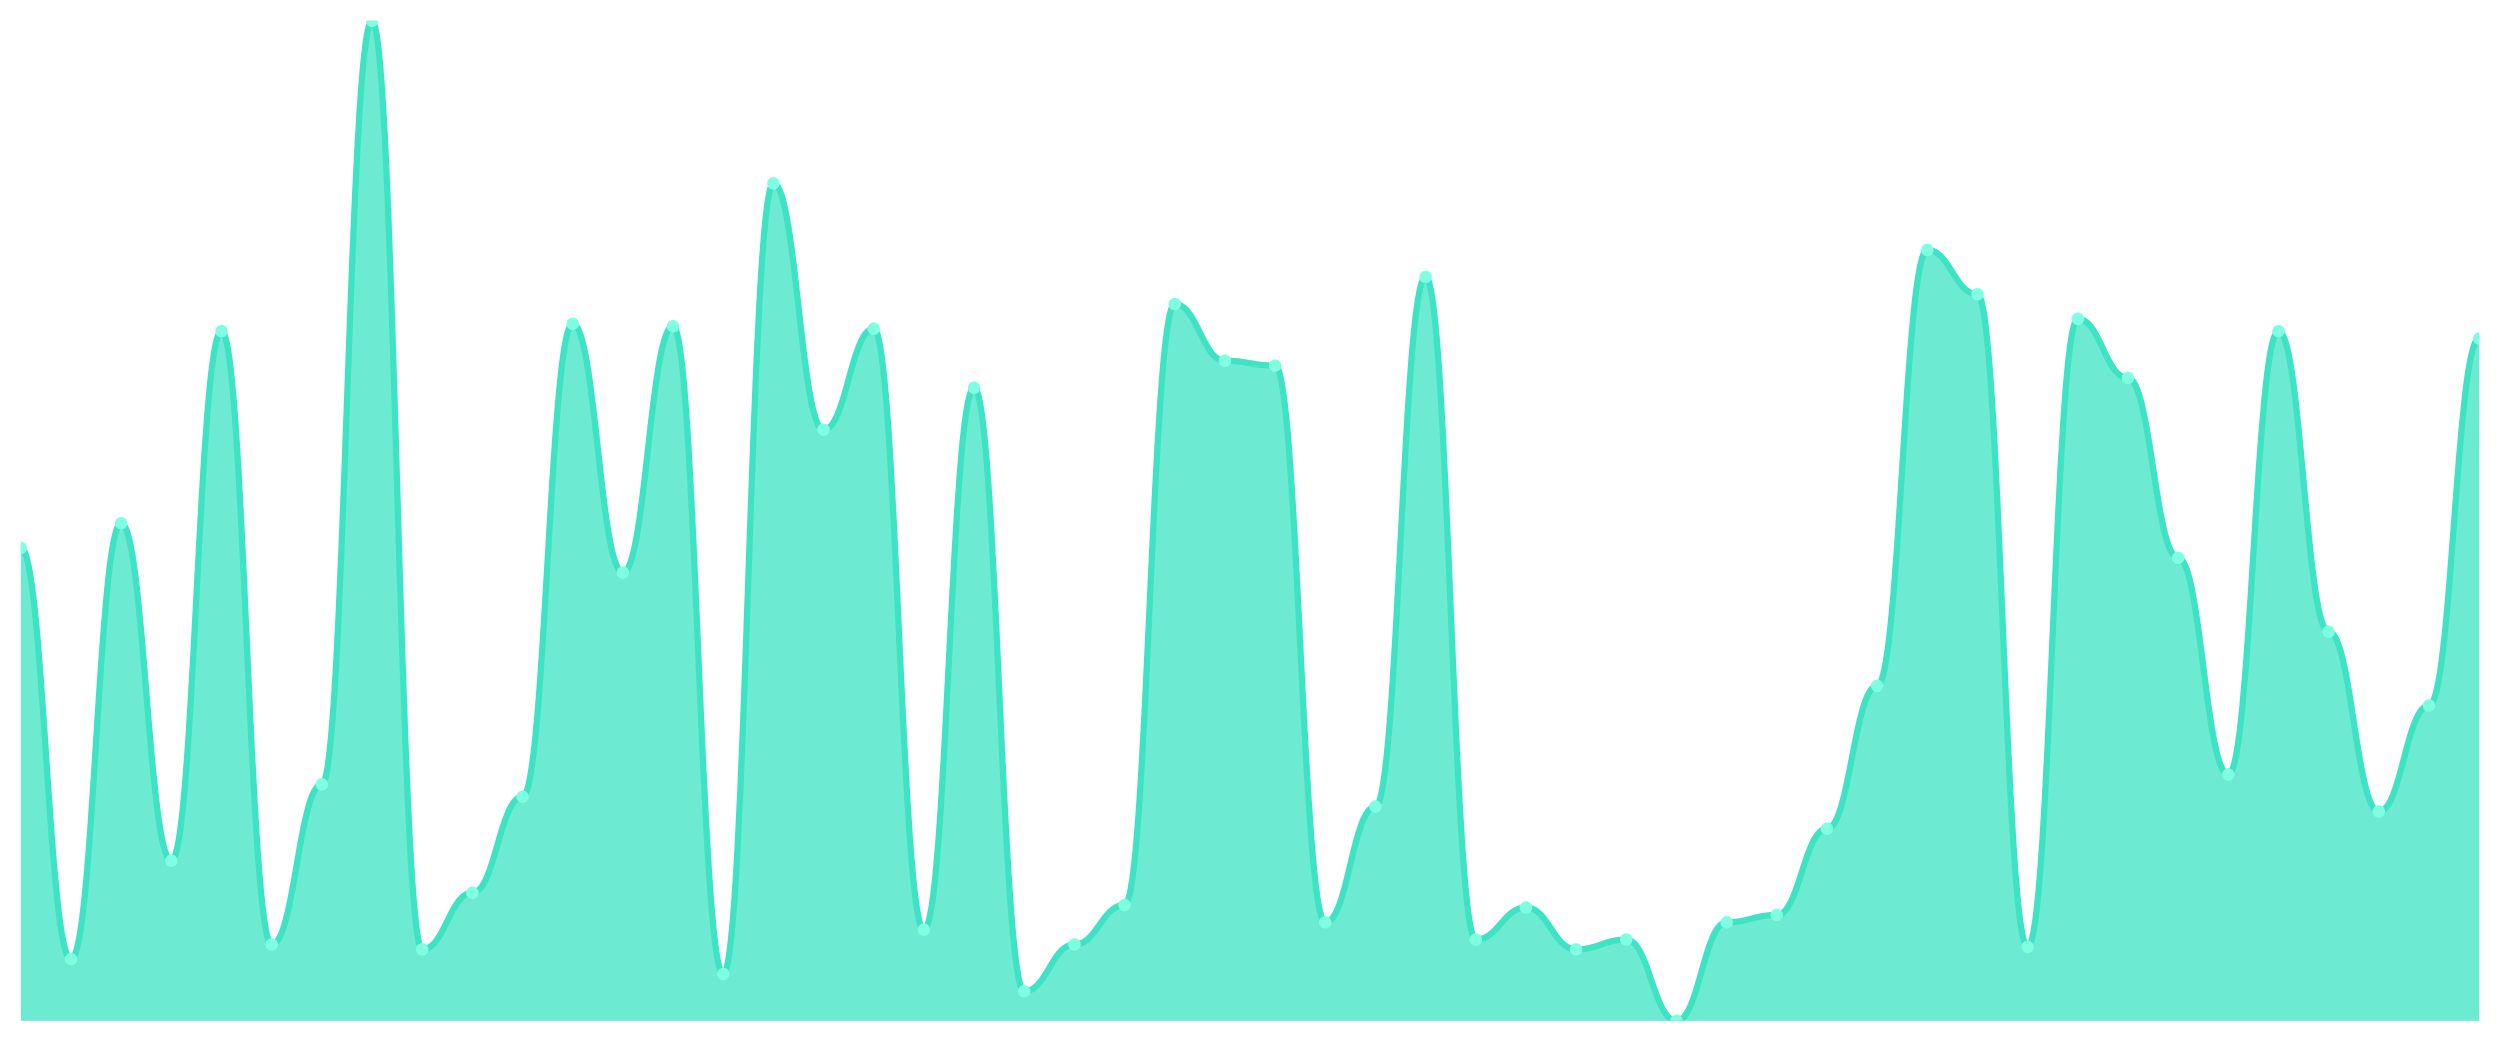
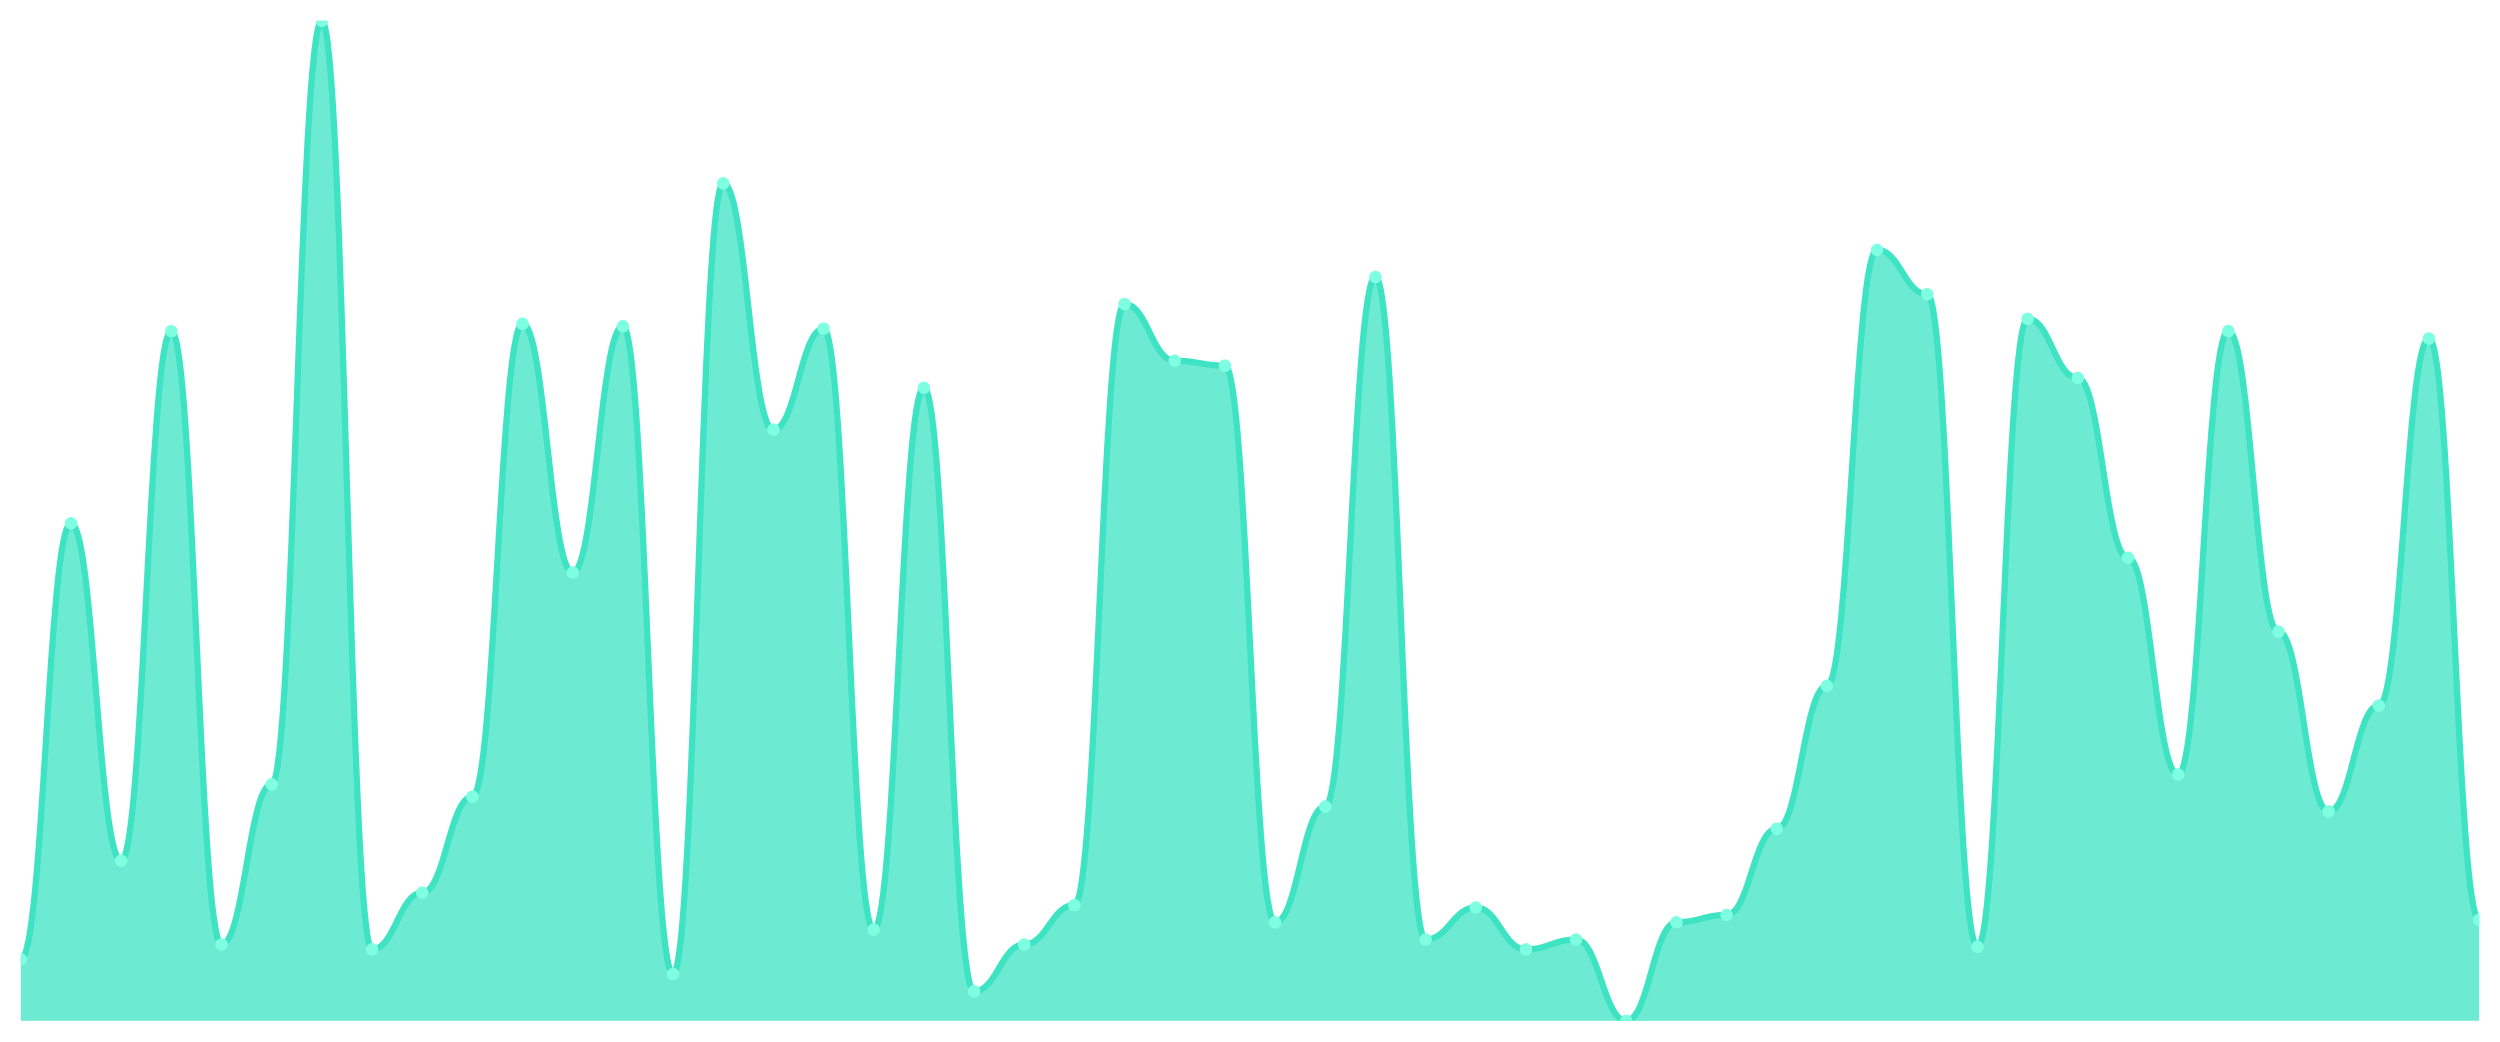
<svg xmlns="http://www.w3.org/2000/svg" viewBox="0 0 1200 500" width="1200" height="500">
  <defs>
    <clipPath id="c">
      <rect x="10" y="10" width="1180" height="480" />
    </clipPath>
  </defs>
  <rect width="1200" height="500" fill="none" />
  <g clip-path="url(#c)">
-     <path d="M 10,490 L 10,263.005 C 20.837,263.005 23.245,460.443 34.082,460.443 C 44.918,460.443 47.327,251.182 58.163,251.182 C 69,251.182 71.408,413.153 82.245,413.153 C 93.082,413.153 95.49,158.966 106.327,158.966 C 117.163,158.966 119.571,453.35 130.408,453.35 C 141.245,453.35 143.653,376.502 154.49,376.502 C 165.327,376.502 167.735,10 178.571,10 C 189.408,10 191.816,455.714 202.653,455.714 C 213.49,455.714 215.898,428.522 226.735,428.522 C 237.571,428.522 239.98,382.414 250.816,382.414 C 261.653,382.414 264.061,155.419 274.898,155.419 C 285.735,155.419 288.143,274.828 298.98,274.828 C 309.816,274.828 312.224,156.601 323.061,156.601 C 333.898,156.601 336.306,467.537 347.143,467.537 C 357.98,467.537 360.388,88.03 371.224,88.03 C 382.061,88.03 384.469,206.256 395.306,206.256 C 406.143,206.256 408.551,157.783 419.388,157.783 C 430.224,157.783 432.633,446.256 443.469,446.256 C 454.306,446.256 456.714,186.158 467.551,186.158 C 478.388,186.158 480.796,475.813 491.633,475.813 C 502.469,475.813 504.878,453.35 515.714,453.35 C 526.551,453.35 528.959,434.433 539.796,434.433 C 550.633,434.433 553.041,145.961 563.878,145.961 C 574.714,145.961 577.122,173.153 587.959,173.153 C 598.796,173.153 601.204,175.517 612.041,175.517 C 622.878,175.517 625.286,442.709 636.122,442.709 C 646.959,442.709 649.367,387.143 660.204,387.143 C 671.041,387.143 673.449,132.956 684.286,132.956 C 695.122,132.956 697.531,450.985 708.367,450.985 C 719.204,450.985 721.612,435.616 732.449,435.616 C 743.286,435.616 745.694,455.714 756.531,455.714 C 767.367,455.714 769.776,450.985 780.612,450.985 C 791.449,450.985 793.857,490 804.694,490 C 815.531,490 817.939,442.709 828.776,442.709 C 839.612,442.709 842.02,439.163 852.857,439.163 C 863.694,439.163 866.102,397.783 876.939,397.783 C 887.776,397.783 890.184,329.212 901.02,329.212 C 911.857,329.212 914.265,119.951 925.102,119.951 C 935.939,119.951 938.347,141.232 949.184,141.232 C 960.02,141.232 962.429,454.532 973.265,454.532 C 984.102,454.532 986.51,153.054 997.347,153.054 C 1008.184,153.054 1010.592,181.429 1021.429,181.429 C 1032.265,181.429 1034.673,267.734 1045.51,267.734 C 1056.347,267.734 1058.755,371.773 1069.592,371.773 C 1080.429,371.773 1082.837,158.966 1093.673,158.966 C 1104.51,158.966 1106.918,303.202 1117.755,303.202 C 1128.592,303.202 1131,389.507 1141.837,389.507 C 1152.673,389.507 1155.082,338.67 1165.918,338.67 C 1176.755,338.67 1179.163,162.512 1190,162.512 L 1190,490 Z" fill="rgba(61,227,195,0.75)" />
-     <path d="M 10,263.005 C 20.837,263.005 23.245,460.443 34.082,460.443 C 44.918,460.443 47.327,251.182 58.163,251.182 C 69,251.182 71.408,413.153 82.245,413.153 C 93.082,413.153 95.49,158.966 106.327,158.966 C 117.163,158.966 119.571,453.35 130.408,453.35 C 141.245,453.35 143.653,376.502 154.49,376.502 C 165.327,376.502 167.735,10 178.571,10 C 189.408,10 191.816,455.714 202.653,455.714 C 213.49,455.714 215.898,428.522 226.735,428.522 C 237.571,428.522 239.98,382.414 250.816,382.414 C 261.653,382.414 264.061,155.419 274.898,155.419 C 285.735,155.419 288.143,274.828 298.98,274.828 C 309.816,274.828 312.224,156.601 323.061,156.601 C 333.898,156.601 336.306,467.537 347.143,467.537 C 357.98,467.537 360.388,88.03 371.224,88.03 C 382.061,88.03 384.469,206.256 395.306,206.256 C 406.143,206.256 408.551,157.783 419.388,157.783 C 430.224,157.783 432.633,446.256 443.469,446.256 C 454.306,446.256 456.714,186.158 467.551,186.158 C 478.388,186.158 480.796,475.813 491.633,475.813 C 502.469,475.813 504.878,453.35 515.714,453.35 C 526.551,453.35 528.959,434.433 539.796,434.433 C 550.633,434.433 553.041,145.961 563.878,145.961 C 574.714,145.961 577.122,173.153 587.959,173.153 C 598.796,173.153 601.204,175.517 612.041,175.517 C 622.878,175.517 625.286,442.709 636.122,442.709 C 646.959,442.709 649.367,387.143 660.204,387.143 C 671.041,387.143 673.449,132.956 684.286,132.956 C 695.122,132.956 697.531,450.985 708.367,450.985 C 719.204,450.985 721.612,435.616 732.449,435.616 C 743.286,435.616 745.694,455.714 756.531,455.714 C 767.367,455.714 769.776,450.985 780.612,450.985 C 791.449,450.985 793.857,490 804.694,490 C 815.531,490 817.939,442.709 828.776,442.709 C 839.612,442.709 842.02,439.163 852.857,439.163 C 863.694,439.163 866.102,397.783 876.939,397.783 C 887.776,397.783 890.184,329.212 901.02,329.212 C 911.857,329.212 914.265,119.951 925.102,119.951 C 935.939,119.951 938.347,141.232 949.184,141.232 C 960.02,141.232 962.429,454.532 973.265,454.532 C 984.102,454.532 986.51,153.054 997.347,153.054 C 1008.184,153.054 1010.592,181.429 1021.429,181.429 C 1032.265,181.429 1034.673,267.734 1045.51,267.734 C 1056.347,267.734 1058.755,371.773 1069.592,371.773 C 1080.429,371.773 1082.837,158.966 1093.673,158.966 C 1104.51,158.966 1106.918,303.202 1117.755,303.202 C 1128.592,303.202 1131,389.507 1141.837,389.507 C 1152.673,389.507 1155.082,338.67 1165.918,338.67 C 1176.755,338.67 1179.163,162.512 1190,162.512" fill="none" stroke="#3de3c3" stroke-width="3" stroke-linecap="round" stroke-linejoin="round" />
-     <circle cx="10" cy="263.005" r="3" fill="#7fffe1" />
-     <circle cx="34.082" cy="460.443" r="3" fill="#7fffe1" />
-     <circle cx="58.163" cy="251.182" r="3" fill="#7fffe1" />
-     <circle cx="82.245" cy="413.153" r="3" fill="#7fffe1" />
-     <circle cx="106.327" cy="158.966" r="3" fill="#7fffe1" />
-     <circle cx="130.408" cy="453.35" r="3" fill="#7fffe1" />
-     <circle cx="154.49" cy="376.502" r="3" fill="#7fffe1" />
-     <circle cx="178.571" cy="10" r="3" fill="#7fffe1" />
-     <circle cx="202.653" cy="455.714" r="3" fill="#7fffe1" />
-     <circle cx="226.735" cy="428.522" r="3" fill="#7fffe1" />
-     <circle cx="250.816" cy="382.414" r="3" fill="#7fffe1" />
-     <circle cx="274.898" cy="155.419" r="3" fill="#7fffe1" />
-     <circle cx="298.98" cy="274.828" r="3" fill="#7fffe1" />
-     <circle cx="323.061" cy="156.601" r="3" fill="#7fffe1" />
-     <circle cx="347.143" cy="467.537" r="3" fill="#7fffe1" />
-     <circle cx="371.224" cy="88.03" r="3" fill="#7fffe1" />
-     <circle cx="395.306" cy="206.256" r="3" fill="#7fffe1" />
-     <circle cx="419.388" cy="157.783" r="3" fill="#7fffe1" />
-     <circle cx="443.469" cy="446.256" r="3" fill="#7fffe1" />
-     <circle cx="467.551" cy="186.158" r="3" fill="#7fffe1" />
-     <circle cx="491.633" cy="475.813" r="3" fill="#7fffe1" />
-     <circle cx="515.714" cy="453.35" r="3" fill="#7fffe1" />
-     <circle cx="539.796" cy="434.433" r="3" fill="#7fffe1" />
-     <circle cx="563.878" cy="145.961" r="3" fill="#7fffe1" />
-     <circle cx="587.959" cy="173.153" r="3" fill="#7fffe1" />
-     <circle cx="612.041" cy="175.517" r="3" fill="#7fffe1" />
-     <circle cx="636.122" cy="442.709" r="3" fill="#7fffe1" />
-     <circle cx="660.204" cy="387.143" r="3" fill="#7fffe1" />
-     <circle cx="684.286" cy="132.956" r="3" fill="#7fffe1" />
-     <circle cx="708.367" cy="450.985" r="3" fill="#7fffe1" />
-     <circle cx="732.449" cy="435.616" r="3" fill="#7fffe1" />
-     <circle cx="756.531" cy="455.714" r="3" fill="#7fffe1" />
-     <circle cx="780.612" cy="450.985" r="3" fill="#7fffe1" />
-     <circle cx="804.694" cy="490" r="3" fill="#7fffe1" />
-     <circle cx="828.776" cy="442.709" r="3" fill="#7fffe1" />
-     <circle cx="852.857" cy="439.163" r="3" fill="#7fffe1" />
-     <circle cx="876.939" cy="397.783" r="3" fill="#7fffe1" />
-     <circle cx="901.02" cy="329.212" r="3" fill="#7fffe1" />
-     <circle cx="925.102" cy="119.951" r="3" fill="#7fffe1" />
-     <circle cx="949.184" cy="141.232" r="3" fill="#7fffe1" />
-     <circle cx="973.265" cy="454.532" r="3" fill="#7fffe1" />
-     <circle cx="997.347" cy="153.054" r="3" fill="#7fffe1" />
-     <circle cx="1021.429" cy="181.429" r="3" fill="#7fffe1" />
-     <circle cx="1045.51" cy="267.734" r="3" fill="#7fffe1" />
-     <circle cx="1069.592" cy="371.773" r="3" fill="#7fffe1" />
-     <circle cx="1093.673" cy="158.966" r="3" fill="#7fffe1" />
-     <circle cx="1117.755" cy="303.202" r="3" fill="#7fffe1" />
-     <circle cx="1141.837" cy="389.507" r="3" fill="#7fffe1" />
-     <circle cx="1165.918" cy="338.67" r="3" fill="#7fffe1" />
-     <circle cx="1190" cy="162.512" r="3" fill="#7fffe1" />
+     <path d="M 10,490 L 10,460.443 C 20.837,460.443 23.245,251.182 34.082,251.182 C 44.918,251.182 47.327,413.153 58.163,413.153 C 69,413.153 71.408,158.966 82.245,158.966 C 93.082,158.966 95.49,453.35 106.327,453.35 C 117.163,453.35 119.571,376.502 130.408,376.502 C 141.245,376.502 143.653,10 154.49,10 C 165.327,10 167.735,455.714 178.571,455.714 C 189.408,455.714 191.816,428.522 202.653,428.522 C 213.49,428.522 215.898,382.414 226.735,382.414 C 237.571,382.414 239.98,155.419 250.816,155.419 C 261.653,155.419 264.061,274.828 274.898,274.828 C 285.735,274.828 288.143,156.601 298.98,156.601 C 309.816,156.601 312.224,467.537 323.061,467.537 C 333.898,467.537 336.306,88.03 347.143,88.03 C 357.98,88.03 360.388,206.256 371.224,206.256 C 382.061,206.256 384.469,157.783 395.306,157.783 C 406.143,157.783 408.551,446.256 419.388,446.256 C 430.224,446.256 432.633,186.158 443.469,186.158 C 454.306,186.158 456.714,475.813 467.551,475.813 C 478.388,475.813 480.796,453.35 491.633,453.35 C 502.469,453.35 504.878,434.433 515.714,434.433 C 526.551,434.433 528.959,145.961 539.796,145.961 C 550.633,145.961 553.041,173.153 563.878,173.153 C 574.714,173.153 577.122,175.517 587.959,175.517 C 598.796,175.517 601.204,442.709 612.041,442.709 C 622.878,442.709 625.286,387.143 636.122,387.143 C 646.959,387.143 649.367,132.956 660.204,132.956 C 671.041,132.956 673.449,450.985 684.286,450.985 C 695.122,450.985 697.531,435.616 708.367,435.616 C 719.204,435.616 721.612,455.714 732.449,455.714 C 743.286,455.714 745.694,450.985 756.531,450.985 C 767.367,450.985 769.776,490 780.612,490 C 791.449,490 793.857,442.709 804.694,442.709 C 815.531,442.709 817.939,439.163 828.776,439.163 C 839.612,439.163 842.02,397.783 852.857,397.783 C 863.694,397.783 866.102,329.212 876.939,329.212 C 887.776,329.212 890.184,119.951 901.02,119.951 C 911.857,119.951 914.265,141.232 925.102,141.232 C 935.939,141.232 938.347,454.532 949.184,454.532 C 960.02,454.532 962.429,153.054 973.265,153.054 C 984.102,153.054 986.51,181.429 997.347,181.429 C 1008.184,181.429 1010.592,267.734 1021.429,267.734 C 1032.265,267.734 1034.673,371.773 1045.51,371.773 C 1056.347,371.773 1058.755,158.966 1069.592,158.966 C 1080.429,158.966 1082.837,303.202 1093.673,303.202 C 1104.51,303.202 1106.918,389.507 1117.755,389.507 C 1128.592,389.507 1131,338.67 1141.837,338.67 C 1152.673,338.67 1155.082,162.512 1165.918,162.512 C 1176.755,162.512 1179.163,441.527 1190,441.527 L 1190,490 Z" fill="rgba(61,227,195,0.75)" />
+     <path d="M 10,460.443 C 20.837,460.443 23.245,251.182 34.082,251.182 C 44.918,251.182 47.327,413.153 58.163,413.153 C 69,413.153 71.408,158.966 82.245,158.966 C 93.082,158.966 95.49,453.35 106.327,453.35 C 117.163,453.35 119.571,376.502 130.408,376.502 C 141.245,376.502 143.653,10 154.49,10 C 165.327,10 167.735,455.714 178.571,455.714 C 189.408,455.714 191.816,428.522 202.653,428.522 C 213.49,428.522 215.898,382.414 226.735,382.414 C 237.571,382.414 239.98,155.419 250.816,155.419 C 261.653,155.419 264.061,274.828 274.898,274.828 C 285.735,274.828 288.143,156.601 298.98,156.601 C 309.816,156.601 312.224,467.537 323.061,467.537 C 333.898,467.537 336.306,88.03 347.143,88.03 C 357.98,88.03 360.388,206.256 371.224,206.256 C 382.061,206.256 384.469,157.783 395.306,157.783 C 406.143,157.783 408.551,446.256 419.388,446.256 C 430.224,446.256 432.633,186.158 443.469,186.158 C 454.306,186.158 456.714,475.813 467.551,475.813 C 478.388,475.813 480.796,453.35 491.633,453.35 C 502.469,453.35 504.878,434.433 515.714,434.433 C 526.551,434.433 528.959,145.961 539.796,145.961 C 550.633,145.961 553.041,173.153 563.878,173.153 C 574.714,173.153 577.122,175.517 587.959,175.517 C 598.796,175.517 601.204,442.709 612.041,442.709 C 622.878,442.709 625.286,387.143 636.122,387.143 C 646.959,387.143 649.367,132.956 660.204,132.956 C 671.041,132.956 673.449,450.985 684.286,450.985 C 695.122,450.985 697.531,435.616 708.367,435.616 C 719.204,435.616 721.612,455.714 732.449,455.714 C 743.286,455.714 745.694,450.985 756.531,450.985 C 767.367,450.985 769.776,490 780.612,490 C 791.449,490 793.857,442.709 804.694,442.709 C 815.531,442.709 817.939,439.163 828.776,439.163 C 839.612,439.163 842.02,397.783 852.857,397.783 C 863.694,397.783 866.102,329.212 876.939,329.212 C 887.776,329.212 890.184,119.951 901.02,119.951 C 911.857,119.951 914.265,141.232 925.102,141.232 C 935.939,141.232 938.347,454.532 949.184,454.532 C 960.02,454.532 962.429,153.054 973.265,153.054 C 984.102,153.054 986.51,181.429 997.347,181.429 C 1008.184,181.429 1010.592,267.734 1021.429,267.734 C 1032.265,267.734 1034.673,371.773 1045.51,371.773 C 1056.347,371.773 1058.755,158.966 1069.592,158.966 C 1080.429,158.966 1082.837,303.202 1093.673,303.202 C 1104.51,303.202 1106.918,389.507 1117.755,389.507 C 1128.592,389.507 1131,338.67 1141.837,338.67 C 1152.673,338.67 1155.082,162.512 1165.918,162.512 C 1176.755,162.512 1179.163,441.527 1190,441.527" fill="none" stroke="#3de3c3" stroke-width="3" stroke-linecap="round" stroke-linejoin="round" />
+     <circle cx="10" cy="460.443" r="3" fill="#7fffe1" />
+     <circle cx="34.082" cy="251.182" r="3" fill="#7fffe1" />
+     <circle cx="58.163" cy="413.153" r="3" fill="#7fffe1" />
+     <circle cx="82.245" cy="158.966" r="3" fill="#7fffe1" />
+     <circle cx="106.327" cy="453.35" r="3" fill="#7fffe1" />
+     <circle cx="130.408" cy="376.502" r="3" fill="#7fffe1" />
+     <circle cx="154.49" cy="10" r="3" fill="#7fffe1" />
+     <circle cx="178.571" cy="455.714" r="3" fill="#7fffe1" />
+     <circle cx="202.653" cy="428.522" r="3" fill="#7fffe1" />
+     <circle cx="226.735" cy="382.414" r="3" fill="#7fffe1" />
+     <circle cx="250.816" cy="155.419" r="3" fill="#7fffe1" />
+     <circle cx="274.898" cy="274.828" r="3" fill="#7fffe1" />
+     <circle cx="298.98" cy="156.601" r="3" fill="#7fffe1" />
+     <circle cx="323.061" cy="467.537" r="3" fill="#7fffe1" />
+     <circle cx="347.143" cy="88.03" r="3" fill="#7fffe1" />
+     <circle cx="371.224" cy="206.256" r="3" fill="#7fffe1" />
+     <circle cx="395.306" cy="157.783" r="3" fill="#7fffe1" />
+     <circle cx="419.388" cy="446.256" r="3" fill="#7fffe1" />
+     <circle cx="443.469" cy="186.158" r="3" fill="#7fffe1" />
+     <circle cx="467.551" cy="475.813" r="3" fill="#7fffe1" />
+     <circle cx="491.633" cy="453.35" r="3" fill="#7fffe1" />
+     <circle cx="515.714" cy="434.433" r="3" fill="#7fffe1" />
+     <circle cx="539.796" cy="145.961" r="3" fill="#7fffe1" />
+     <circle cx="563.878" cy="173.153" r="3" fill="#7fffe1" />
+     <circle cx="587.959" cy="175.517" r="3" fill="#7fffe1" />
+     <circle cx="612.041" cy="442.709" r="3" fill="#7fffe1" />
+     <circle cx="636.122" cy="387.143" r="3" fill="#7fffe1" />
+     <circle cx="660.204" cy="132.956" r="3" fill="#7fffe1" />
+     <circle cx="684.286" cy="450.985" r="3" fill="#7fffe1" />
+     <circle cx="708.367" cy="435.616" r="3" fill="#7fffe1" />
+     <circle cx="732.449" cy="455.714" r="3" fill="#7fffe1" />
+     <circle cx="756.531" cy="450.985" r="3" fill="#7fffe1" />
+     <circle cx="780.612" cy="490" r="3" fill="#7fffe1" />
+     <circle cx="804.694" cy="442.709" r="3" fill="#7fffe1" />
+     <circle cx="828.776" cy="439.163" r="3" fill="#7fffe1" />
+     <circle cx="852.857" cy="397.783" r="3" fill="#7fffe1" />
+     <circle cx="876.939" cy="329.212" r="3" fill="#7fffe1" />
+     <circle cx="901.02" cy="119.951" r="3" fill="#7fffe1" />
+     <circle cx="925.102" cy="141.232" r="3" fill="#7fffe1" />
+     <circle cx="949.184" cy="454.532" r="3" fill="#7fffe1" />
+     <circle cx="973.265" cy="153.054" r="3" fill="#7fffe1" />
+     <circle cx="997.347" cy="181.429" r="3" fill="#7fffe1" />
+     <circle cx="1021.429" cy="267.734" r="3" fill="#7fffe1" />
+     <circle cx="1045.51" cy="371.773" r="3" fill="#7fffe1" />
+     <circle cx="1069.592" cy="158.966" r="3" fill="#7fffe1" />
+     <circle cx="1093.673" cy="303.202" r="3" fill="#7fffe1" />
+     <circle cx="1117.755" cy="389.507" r="3" fill="#7fffe1" />
+     <circle cx="1141.837" cy="338.67" r="3" fill="#7fffe1" />
+     <circle cx="1165.918" cy="162.512" r="3" fill="#7fffe1" />
+     <circle cx="1190" cy="441.527" r="3" fill="#7fffe1" />
  </g>
</svg>
